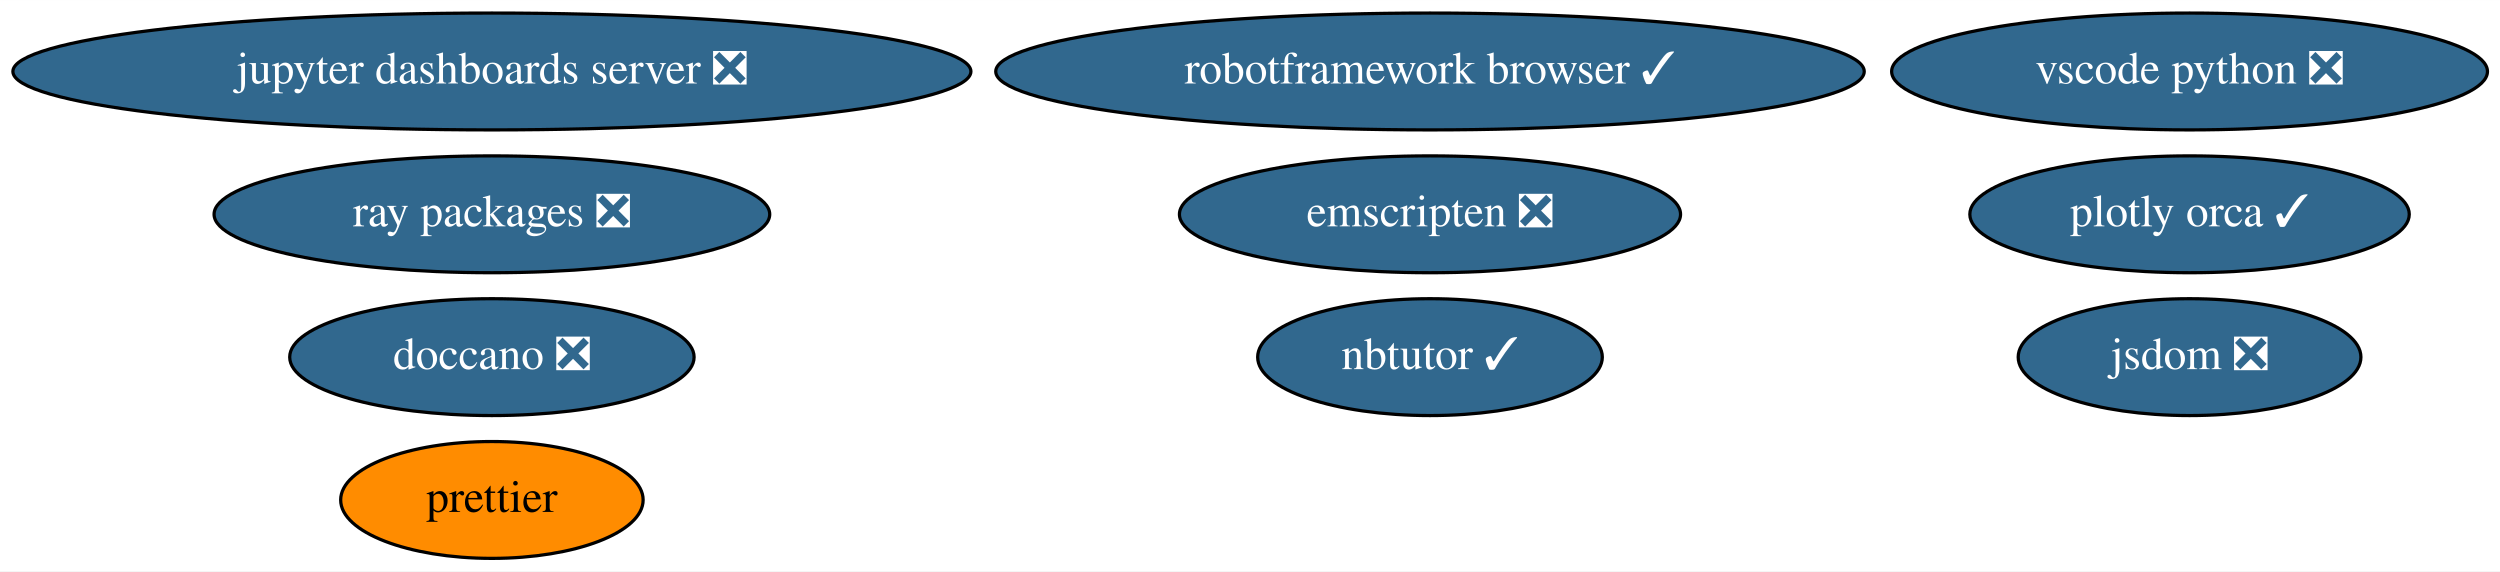
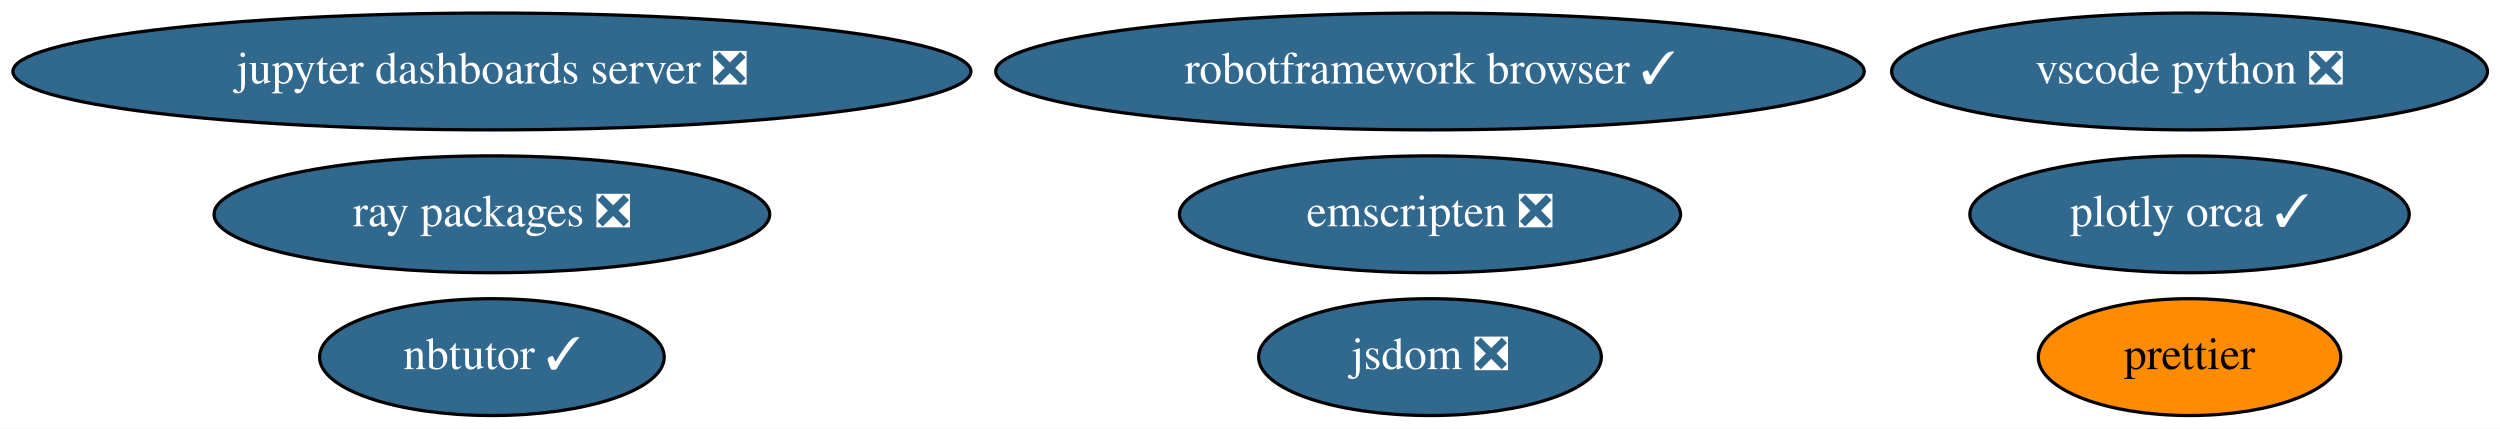
- <svg xmlns="http://www.w3.org/2000/svg" xmlns:xlink="http://www.w3.org/1999/xlink" width="770pt" height="176pt" viewBox="0.00 0.00 770.18 176.00">
-   <g id="graph0" class="graph" transform="scale(1 1) rotate(0) translate(4 172)">
-     <polygon fill="white" stroke="transparent" points="-4,4 -4,-172 766.18,-172 766.18,4 -4,4" />
+ <svg xmlns="http://www.w3.org/2000/svg" xmlns:xlink="http://www.w3.org/1999/xlink" width="770pt" height="132pt" viewBox="0.00 0.00 770.18 132.00">
+   <g id="graph0" class="graph" transform="scale(1 1) rotate(0) translate(4 128)">
+     <polygon fill="white" stroke="transparent" points="-4,4 -4,-128 766.18,-128 766.18,4 -4,4" />
    <g id="node1" class="node">
      <g id="a_node1">
        <a xlink:href="https://github.com/conda-forge/jupyter-dashboards-server-feedstock/pull/7" xlink:title="jupyter dashboards server ❎">
-           <ellipse fill="#31688e" stroke="black" cx="147.54" cy="-150" rx="147.57" ry="18" />
-           <text text-anchor="middle" x="147.54" y="-146.3" font-family="Times,serif" font-size="14.00" fill="white">jupyter dashboards server ❎</text>
+           <ellipse fill="#31688e" stroke="black" cx="147.54" cy="-106" rx="147.57" ry="18" />
+           <text text-anchor="middle" x="147.54" y="-102.3" font-family="Times,serif" font-size="14.00" fill="white">jupyter dashboards server ❎</text>
        </a>
      </g>
    </g>
    <g id="node2" class="node">
      <g id="a_node2">
        <a xlink:href="https://github.com/conda-forge/nbtutor-feedstock/pull/18" xlink:title="nbtutor ✓">
-           <ellipse fill="#31688e" stroke="black" cx="436.54" cy="-62" rx="53.09" ry="18" />
-           <text text-anchor="middle" x="436.54" y="-58.3" font-family="Times,serif" font-size="14.00" fill="white">nbtutor ✓</text>
+           <ellipse fill="#31688e" stroke="black" cx="147.54" cy="-18" rx="53.09" ry="18" />
+           <text text-anchor="middle" x="147.54" y="-14.3" font-family="Times,serif" font-size="14.00" fill="white">nbtutor ✓</text>
        </a>
      </g>
    </g>
    <g id="node3" class="node">
      <g id="a_node3">
        <a xlink:href="https://github.com/conda-forge/jsdom-feedstock/pull/24" xlink:title="jsdom ❎">
-           <ellipse fill="#31688e" stroke="black" cx="670.54" cy="-62" rx="52.79" ry="18" />
-           <text text-anchor="middle" x="670.54" y="-58.3" font-family="Times,serif" font-size="14.00" fill="white">jsdom ❎</text>
+           <ellipse fill="#31688e" stroke="black" cx="436.54" cy="-18" rx="52.79" ry="18" />
+           <text text-anchor="middle" x="436.54" y="-14.3" font-family="Times,serif" font-size="14.00" fill="white">jsdom ❎</text>
        </a>
      </g>
    </g>
    <g id="node4" class="node">
      <g id="a_node4">
        <a xlink:href="https://github.com/conda-forge/plotly-orca-feedstock/pull/16" xlink:title="plotly orca ✓">
-           <ellipse fill="#31688e" stroke="black" cx="670.54" cy="-106" rx="67.69" ry="18" />
-           <text text-anchor="middle" x="670.54" y="-102.3" font-family="Times,serif" font-size="14.00" fill="white">plotly orca ✓</text>
+           <ellipse fill="#31688e" stroke="black" cx="670.54" cy="-62" rx="67.69" ry="18" />
+           <text text-anchor="middle" x="670.54" y="-58.3" font-family="Times,serif" font-size="14.00" fill="white">plotly orca ✓</text>
        </a>
      </g>
    </g>
    <g id="node5" class="node">
      <g id="a_node5">
-         <a xlink:href="https://github.com/conda-forge/doccano-feedstock/pull/21" xlink:title="doccano ❎">
-           <ellipse fill="#31688e" stroke="black" cx="147.54" cy="-62" rx="62.29" ry="18" />
-           <text text-anchor="middle" x="147.54" y="-58.3" font-family="Times,serif" font-size="14.00" fill="white">doccano ❎</text>
+         <a xlink:href="https://github.com/conda-forge/robotframework-browser-feedstock/pull/24" xlink:title="robotframework browser ✓">
+           <ellipse fill="#31688e" stroke="black" cx="436.54" cy="-106" rx="133.78" ry="18" />
+           <text text-anchor="middle" x="436.54" y="-102.3" font-family="Times,serif" font-size="14.00" fill="white">robotframework browser ✓</text>
        </a>
      </g>
    </g>
    <g id="node6" class="node">
      <g id="a_node6">
-         <a xlink:href="https://github.com/conda-forge/robotframework-browser-feedstock/pull/24" xlink:title="robotframework browser ✓">
-           <ellipse fill="#31688e" stroke="black" cx="436.54" cy="-150" rx="133.78" ry="18" />
-           <text text-anchor="middle" x="436.54" y="-146.3" font-family="Times,serif" font-size="14.00" fill="white">robotframework browser ✓</text>
+         <a xlink:href="https://github.com/conda-forge/emscripten-feedstock/pull/13" xlink:title="emscripten ❎">
+           <ellipse fill="#31688e" stroke="black" cx="436.54" cy="-62" rx="77.19" ry="18" />
+           <text text-anchor="middle" x="436.54" y="-58.3" font-family="Times,serif" font-size="14.00" fill="white">emscripten ❎</text>
        </a>
      </g>
    </g>
    <g id="node7" class="node">
      <g id="a_node7">
-         <a xlink:href="https://github.com/conda-forge/emscripten-feedstock/pull/13" xlink:title="emscripten ❎">
-           <ellipse fill="#31688e" stroke="black" cx="436.54" cy="-106" rx="77.19" ry="18" />
-           <text text-anchor="middle" x="436.54" y="-102.3" font-family="Times,serif" font-size="14.00" fill="white">emscripten ❎</text>
+         <a xlink:href="https://github.com/conda-forge/ray-packages-feedstock/pull/42" xlink:title="ray packages ❎">
+           <ellipse fill="#31688e" stroke="black" cx="147.54" cy="-62" rx="85.59" ry="18" />
+           <text text-anchor="middle" x="147.54" y="-58.3" font-family="Times,serif" font-size="14.00" fill="white">ray packages ❎</text>
        </a>
      </g>
    </g>
    <g id="node8" class="node">
      <g id="a_node8">
-         <a xlink:href="https://github.com/conda-forge/ray-packages-feedstock/pull/42" xlink:title="ray packages ❎">
-           <ellipse fill="#31688e" stroke="black" cx="147.54" cy="-106" rx="85.59" ry="18" />
-           <text text-anchor="middle" x="147.54" y="-102.3" font-family="Times,serif" font-size="14.00" fill="white">ray packages ❎</text>
+         <a xlink:href="https://github.com/conda-forge/vscode-python-feedstock/pull/24" xlink:title="vscode python ❎">
+           <ellipse fill="#31688e" stroke="black" cx="670.54" cy="-106" rx="91.78" ry="18" />
+           <text text-anchor="middle" x="670.54" y="-102.3" font-family="Times,serif" font-size="14.00" fill="white">vscode python ❎</text>
        </a>
      </g>
    </g>
    <g id="node9" class="node">
      <g id="a_node9">
-         <a xlink:href="https://github.com/conda-forge/vscode-python-feedstock/pull/24" xlink:title="vscode python ❎">
-           <ellipse fill="#31688e" stroke="black" cx="670.54" cy="-150" rx="91.78" ry="18" />
-           <text text-anchor="middle" x="670.54" y="-146.3" font-family="Times,serif" font-size="14.00" fill="white">vscode python ❎</text>
-         </a>
-       </g>
-     </g>
-     <g id="node10" class="node">
-       <g id="a_node10">
        <a xlink:href="https://github.com/conda-forge/prettier-feedstock" xlink:title="prettier">
-           <ellipse fill="#ff8c00" stroke="black" cx="147.54" cy="-18" rx="46.59" ry="18" />
-           <text text-anchor="middle" x="147.54" y="-14.3" font-family="Times,serif" font-size="14.00">prettier</text>
+           <ellipse fill="#ff8c00" stroke="black" cx="670.54" cy="-18" rx="46.59" ry="18" />
+           <text text-anchor="middle" x="670.54" y="-14.3" font-family="Times,serif" font-size="14.00">prettier</text>
        </a>
      </g>
    </g>
  </g>
</svg>
